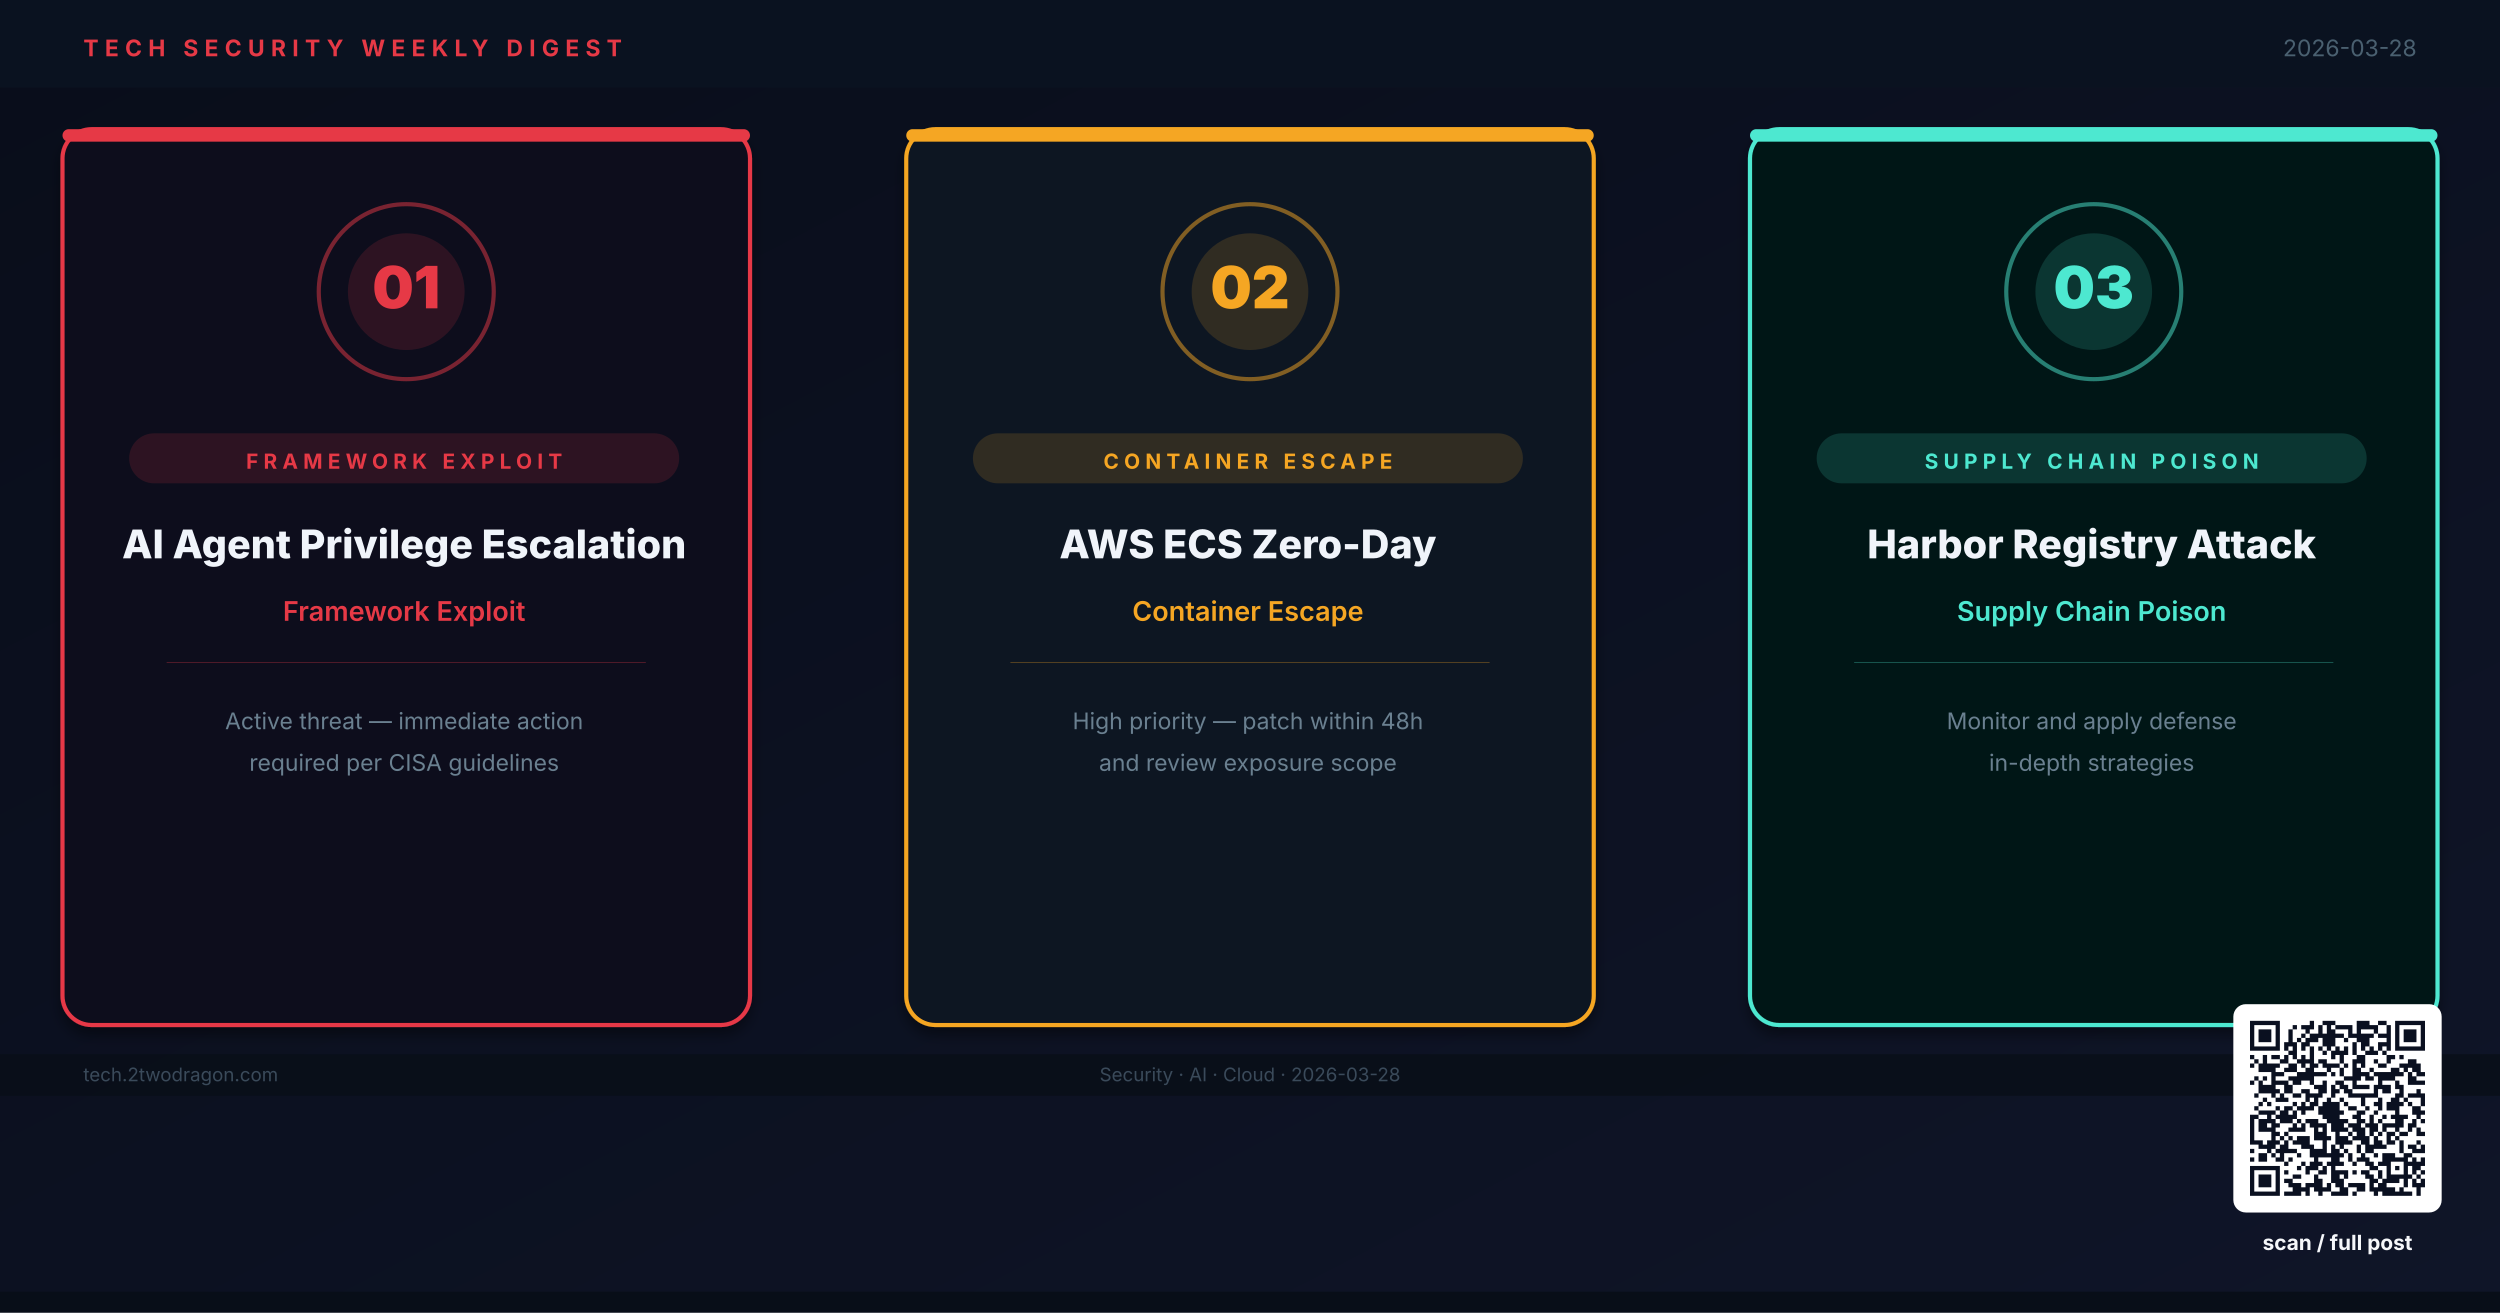
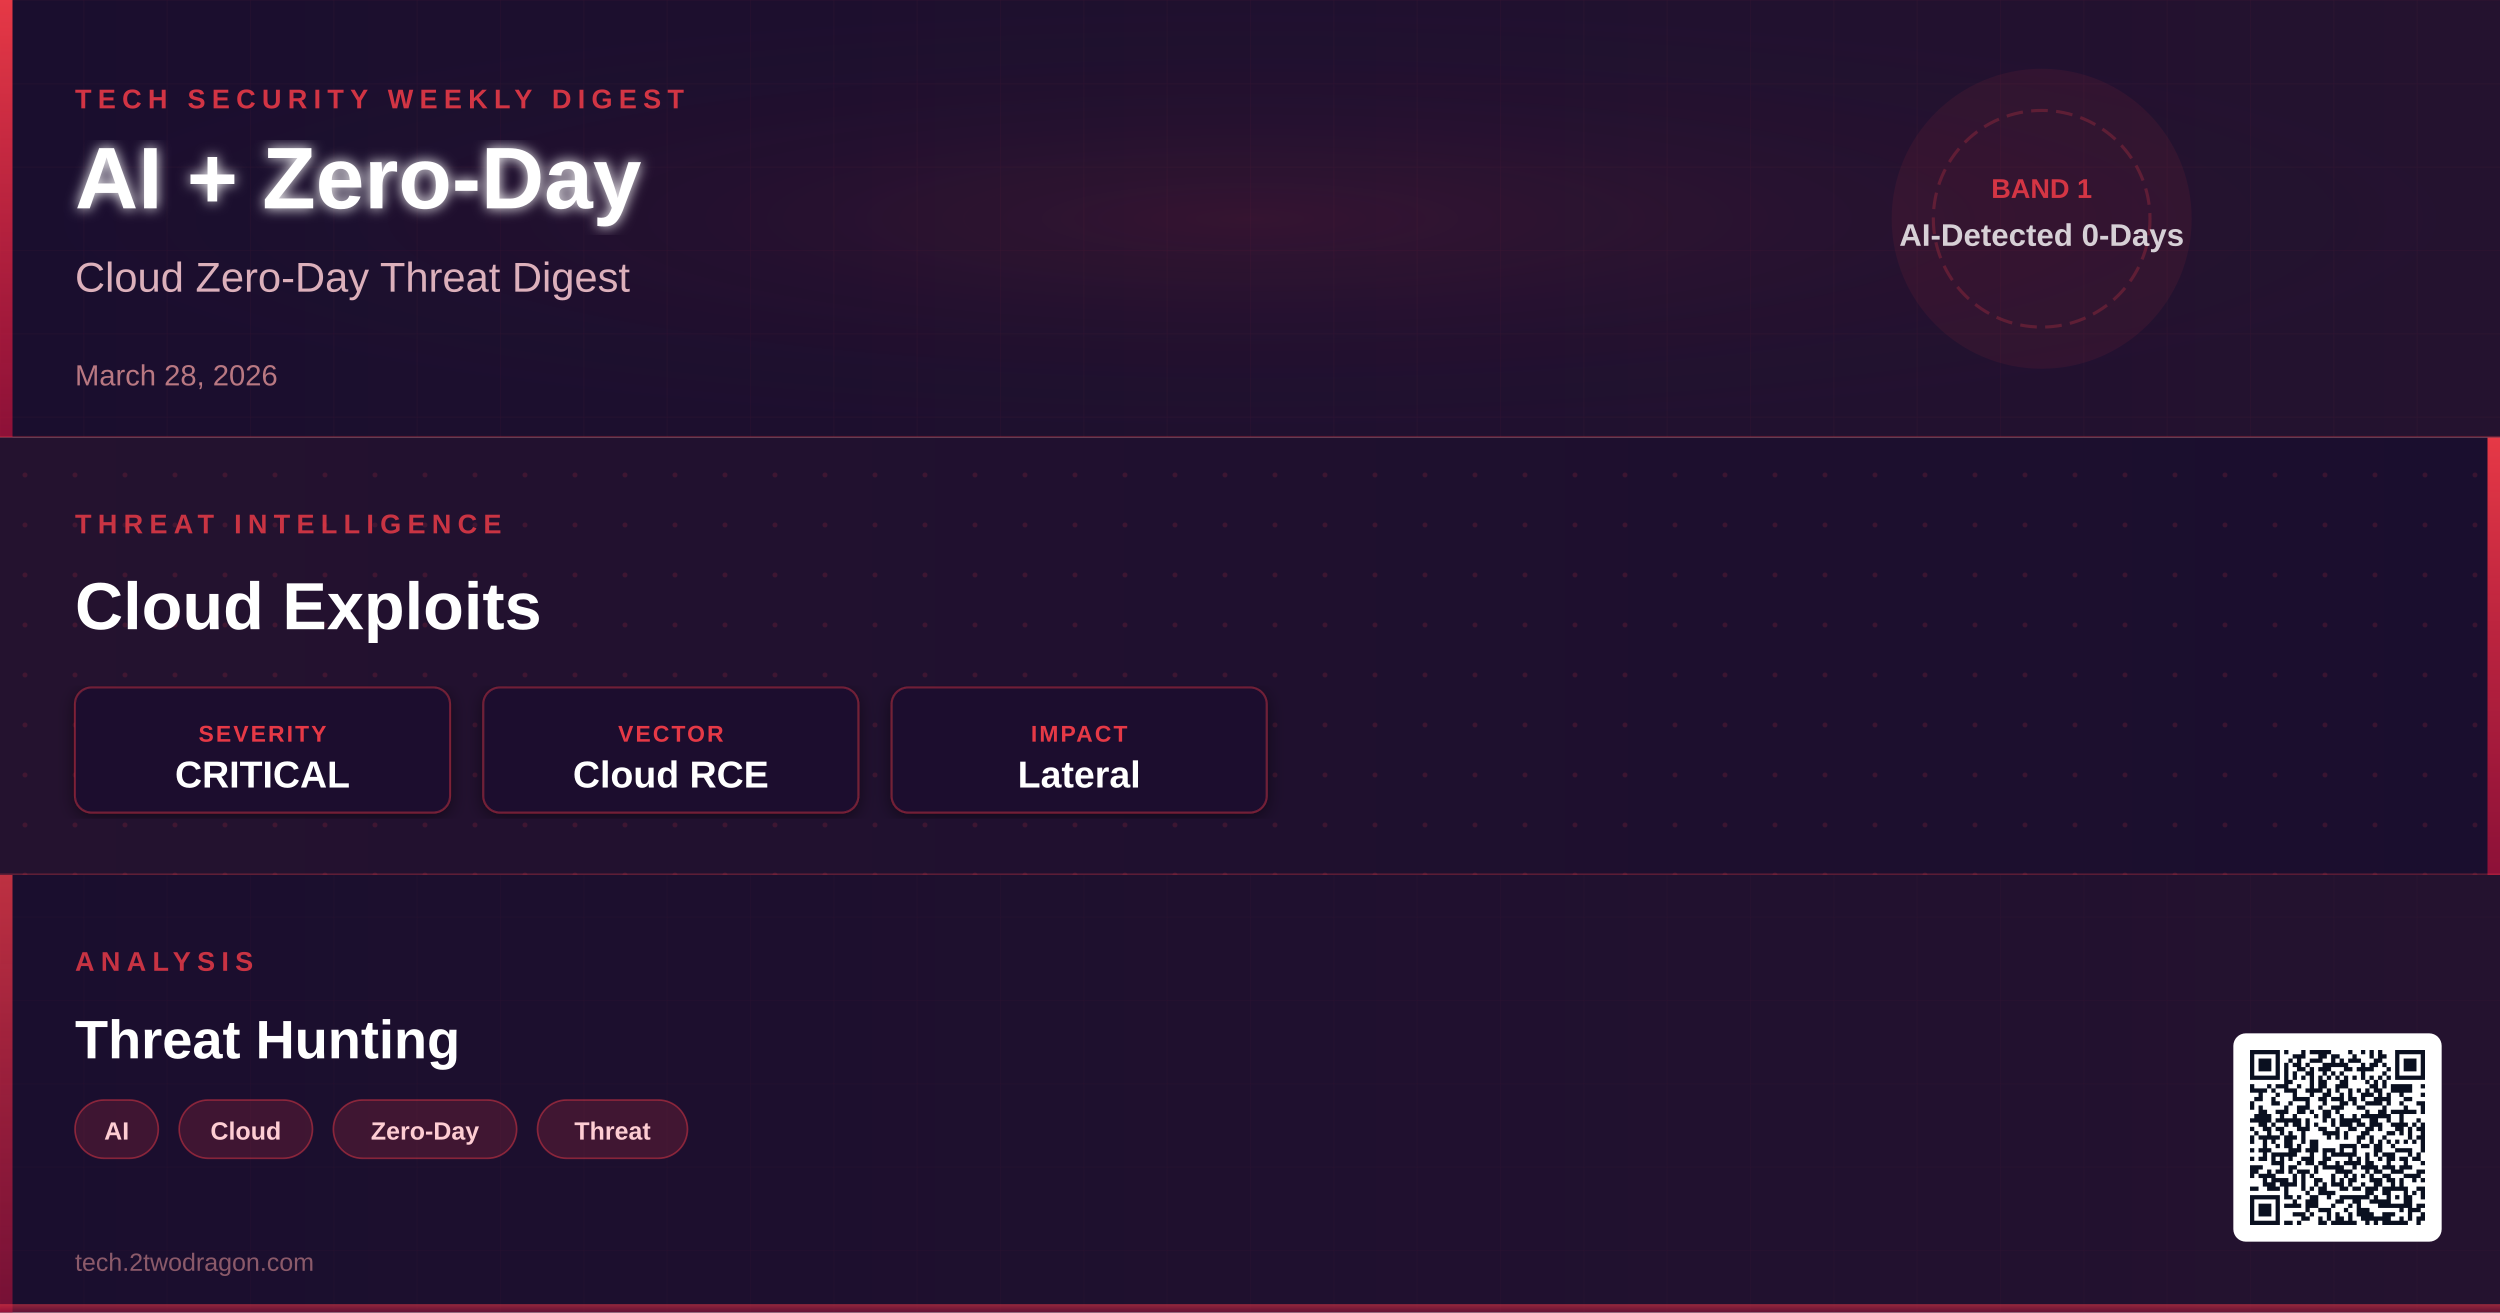
- <svg xmlns="http://www.w3.org/2000/svg" viewBox="0 0 1200 630" width="1200" height="630" role="img" aria-label="Weekly digest cover: AI Agent Privilege Escalation, AWS ECS Zero-Day, Harbor Registry Attack">
+ <svg xmlns="http://www.w3.org/2000/svg" viewBox="0 0 1200 630" width="1200" height="630">
  <defs>
-     <linearGradient id="bg" x1="0%" y1="0%" x2="100%" y2="100%">
-       <stop offset="0%" stop-color="#090D1A" />
-       <stop offset="100%" stop-color="#0F1528" />
+     <linearGradient id="bg1g" x1="0" y1="0" x2="1" y2="0">
+       <stop offset="0%" stop-color="#1A0E2E" />
+       <stop offset="100%" stop-color="#24122F" />
    </linearGradient>
-     <filter id="sh">
-       <feGaussianBlur in="SourceAlpha" stdDeviation="3" />
-       <feOffset dx="0" dy="4" />
-       <feComponentTransfer>
-         <feFuncA type="linear" slope="0.4" />
-       </feComponentTransfer>
-       <feMerge>
-         <feMergeNode />
-         <feMergeNode in="SourceGraphic" />
-       </feMerge>
+     <linearGradient id="bg2g" x1="0" y1="0" x2="1" y2="0">
+       <stop offset="0%" stop-color="#24122F" />
+       <stop offset="100%" stop-color="#1A0E2E" />
+     </linearGradient>
+     <linearGradient id="bg3g" x1="0" y1="0" x2="1" y2="0">
+       <stop offset="0%" stop-color="#1A0E2E" />
+       <stop offset="100%" stop-color="#24122F" />
+     </linearGradient>
+     <linearGradient id="accentGrad" x1="0" y1="0" x2="0" y2="1">
+       <stop offset="0%" stop-color="#E63946" stop-opacity="1" />
+       <stop offset="100%" stop-color="#BE123C" stop-opacity="0.7" />
+     </linearGradient>
+     <radialGradient id="glowCenter" cx="50%" cy="50%" r="50%">
+       <stop offset="0%" stop-color="#E63946" stop-opacity="0.18" />
+       <stop offset="100%" stop-color="#1A0E2E" stop-opacity="0" />
+     </radialGradient>
+     <filter id="softShadow" x="-5%" y="-5%" width="110%" height="110%">
+       <feDropShadow dx="0" dy="2" stdDeviation="4" flood-color="#000" flood-opacity="0.5" />
    </filter>
-     <filter id="glow1">
-       <feGaussianBlur stdDeviation="8" result="blur" />
+     <filter id="textGlow" x="-10%" y="-10%" width="120%" height="120%">
+       <feGaussianBlur stdDeviation="3" result="blur" />
      <feMerge>
        <feMergeNode in="blur" />
        <feMergeNode in="SourceGraphic" />
      </feMerge>
    </filter>
+     <pattern id="ledgerGrid" x="0" y="0" width="40" height="40" patternUnits="userSpaceOnUse">
+       <path d="M40 0L0 0 0 40" fill="none" stroke="#E63946" stroke-width="0.3" stroke-opacity="0.12" />
+     </pattern>
+     <pattern id="circuitDot" x="0" y="0" width="24" height="24" patternUnits="userSpaceOnUse">
+       <circle cx="12" cy="12" r="1.2" fill="#E63946" fill-opacity="0.15" />
+     </pattern>
+     <clipPath id="band1clip">
+       <rect x="0" y="0" width="1200" height="210" />
+     </clipPath>
+     <clipPath id="band2clip">
+       <rect x="0" y="210" width="1200" height="210" />
+     </clipPath>
+     <clipPath id="band3clip">
+       <rect x="0" y="420" width="1200" height="210" />
+     </clipPath>
  </defs>
-   <rect width="1200" height="630" fill="url(#bg)" />
-   <rect x="0" y="0" width="1200" height="42" fill="#0A1220" opacity="0.98" />
-   <text x="40" y="27" font-family="Inter,Helvetica,Arial,sans-serif" font-size="11" font-weight="700" letter-spacing="3" fill="#E63946">TECH SECURITY WEEKLY DIGEST</text>
-   <text x="1160" y="27" text-anchor="end" font-family="Inter,Helvetica,Arial,sans-serif" font-size="11" fill="#4A6070">2026-03-28</text>
-   <rect x="30" y="62" width="330" height="430" rx="14" fill="#110A1A" stroke="#E63946" stroke-width="2" filter="url(#sh)" />
-   <rect x="30" y="62" width="330" height="6" rx="3" fill="#E63946" />
-   <circle cx="195" cy="140" r="42" fill="none" stroke="#E63946" stroke-width="2" opacity="0.5" />
-   <circle cx="195" cy="140" r="28" fill="#E63946" opacity="0.15" />
-   <text x="195" y="148" text-anchor="middle" font-family="Inter,Helvetica,Arial,sans-serif" font-size="28" font-weight="900" fill="#E63946">01</text>
-   <rect x="62" y="208" width="264" height="24" rx="12" fill="#E63946" opacity="0.15" />
-   <text x="194" y="225" text-anchor="middle" font-family="Inter,Helvetica,Arial,sans-serif" font-size="10" font-weight="700" letter-spacing="2.5" fill="#E63946">FRAMEWORK EXPLOIT</text>
-   <text x="194" y="268" text-anchor="middle" font-family="Inter,Helvetica,Arial,sans-serif" font-size="19" font-weight="800" fill="#F0F4FA">AI Agent Privilege Escalation</text>
-   <text x="194" y="298" text-anchor="middle" font-family="Inter,Helvetica,Arial,sans-serif" font-size="13" font-weight="600" fill="#E63946">Framework Exploit</text>
-   <line x1="80" y1="318" x2="310" y2="318" stroke="#E63946" stroke-width="0.5" opacity="0.3" />
-   <text x="194" y="350" text-anchor="middle" font-family="Inter,Helvetica,Arial,sans-serif" font-size="11" fill="#6A8090">Active threat — immediate action</text>
-   <text x="194" y="370" text-anchor="middle" font-family="Inter,Helvetica,Arial,sans-serif" font-size="11" fill="#6A8090">required per CISA guidelines</text>
-   <rect x="435" y="62" width="330" height="430" rx="14" fill="#0A1220" stroke="#F5A623" stroke-width="2" filter="url(#sh)" />
-   <rect x="435" y="62" width="330" height="6" rx="3" fill="#F5A623" />
-   <circle cx="600" cy="140" r="42" fill="none" stroke="#F5A623" stroke-width="2" opacity="0.5" />
-   <circle cx="600" cy="140" r="28" fill="#F5A623" opacity="0.15" />
-   <text x="600" y="148" text-anchor="middle" font-family="Inter,Helvetica,Arial,sans-serif" font-size="28" font-weight="900" fill="#F5A623">02</text>
-   <rect x="467" y="208" width="264" height="24" rx="12" fill="#F5A623" opacity="0.15" />
-   <text x="599" y="225" text-anchor="middle" font-family="Inter,Helvetica,Arial,sans-serif" font-size="10" font-weight="700" letter-spacing="2.5" fill="#F5A623">CONTAINER ESCAPE</text>
-   <text x="599" y="268" text-anchor="middle" font-family="Inter,Helvetica,Arial,sans-serif" font-size="19" font-weight="800" fill="#F0F4FA">AWS ECS Zero-Day</text>
-   <text x="599" y="298" text-anchor="middle" font-family="Inter,Helvetica,Arial,sans-serif" font-size="13" font-weight="600" fill="#F5A623">Container Escape</text>
-   <line x1="485" y1="318" x2="715" y2="318" stroke="#F5A623" stroke-width="0.5" opacity="0.3" />
-   <text x="599" y="350" text-anchor="middle" font-family="Inter,Helvetica,Arial,sans-serif" font-size="11" fill="#6A8090">High priority — patch within 48h</text>
-   <text x="599" y="370" text-anchor="middle" font-family="Inter,Helvetica,Arial,sans-serif" font-size="11" fill="#6A8090">and review exposure scope</text>
-   <rect x="840" y="62" width="330" height="430" rx="14" fill="#061818" stroke="#4DE8D0" stroke-width="2" filter="url(#sh)" />
-   <rect x="840" y="62" width="330" height="6" rx="3" fill="#4DE8D0" />
-   <circle cx="1005" cy="140" r="42" fill="none" stroke="#4DE8D0" stroke-width="2" opacity="0.5" />
-   <circle cx="1005" cy="140" r="28" fill="#4DE8D0" opacity="0.15" />
-   <text x="1005" y="148" text-anchor="middle" font-family="Inter,Helvetica,Arial,sans-serif" font-size="28" font-weight="900" fill="#4DE8D0">03</text>
-   <rect x="872" y="208" width="264" height="24" rx="12" fill="#4DE8D0" opacity="0.15" />
-   <text x="1004" y="225" text-anchor="middle" font-family="Inter,Helvetica,Arial,sans-serif" font-size="10" font-weight="700" letter-spacing="2.5" fill="#4DE8D0">SUPPLY CHAIN POISON</text>
-   <text x="1004" y="268" text-anchor="middle" font-family="Inter,Helvetica,Arial,sans-serif" font-size="19" font-weight="800" fill="#F0F4FA">Harbor Registry Attack</text>
-   <text x="1004" y="298" text-anchor="middle" font-family="Inter,Helvetica,Arial,sans-serif" font-size="13" font-weight="600" fill="#4DE8D0">Supply Chain Poison</text>
-   <line x1="890" y1="318" x2="1120" y2="318" stroke="#4DE8D0" stroke-width="0.5" opacity="0.3" />
-   <text x="1004" y="350" text-anchor="middle" font-family="Inter,Helvetica,Arial,sans-serif" font-size="11" fill="#6A8090">Monitor and apply defense</text>
-   <text x="1004" y="370" text-anchor="middle" font-family="Inter,Helvetica,Arial,sans-serif" font-size="11" fill="#6A8090">in-depth strategies</text>
-   <rect x="0" y="506" width="1200" height="20" fill="#080E18" opacity="0.85" />
-   <text x="40" y="519" font-family="Inter,Helvetica,Arial,sans-serif" font-size="9" fill="#3A4A5A">tech.2twodragon.com</text>
-   <text x="600" y="519" text-anchor="middle" font-family="Inter,Helvetica,Arial,sans-serif" font-size="9" fill="#3A4A5A">Security · AI · Cloud · 2026-03-28</text>
-   <text x="1160" y="519" text-anchor="end" font-family="Inter,Helvetica,Arial,sans-serif" font-size="9" fill="#3A4A5A">Twodragon</text>
-   <g transform="translate(1080,490)">
-     <rect x="-8" y="-8" width="100" height="100" rx="6" fill="#FFFFFF" />
-     <g transform="scale(2.04878)" fill="#0A1020">
-       <path d="M0 0h7v1h-7zM14 0h1v1h-1zM17 0h3v1h-3zM25 0h3v1h-3zM30 0h2v1h-2zM34 0h7v1h-7zM0 1h1v1h-1zM6 1h1v1h-1zM10 1h1v1h-1zM12 1h3v1h-3zM16 1h1v1h-1zM18 1h1v1h-1zM20 1h4v1h-4zM25 1h5v1h-5zM32 1h1v1h-1zM34 1h1v1h-1zM40 1h1v1h-1zM0 2h1v1h-1zM2 2h3v1h-3zM6 2h1v1h-1zM9 2h1v1h-1zM13 2h1v1h-1zM16 2h1v1h-1zM18 2h2v1h-2zM23 2h1v1h-1zM25 2h1v1h-1zM29 2h1v1h-1zM32 2h1v1h-1zM34 2h1v1h-1zM36 2h3v1h-3zM40 2h1v1h-1zM0 3h1v1h-1zM2 3h3v1h-3zM6 3h1v1h-1zM9 3h1v1h-1zM12 3h1v1h-1zM14 3h8v1h-8zM23 3h6v1h-6zM30 3h3v1h-3zM34 3h1v1h-1zM36 3h3v1h-3zM40 3h1v1h-1zM0 4h1v1h-1zM2 4h3v1h-3zM6 4h1v1h-1zM9 4h1v1h-1zM11 4h1v1h-1zM13 4h3v1h-3zM17 4h3v1h-3zM22 4h1v1h-1zM25 4h3v1h-3zM32 4h1v1h-1zM34 4h1v1h-1zM36 4h3v1h-3zM40 4h1v1h-1zM0 5h1v1h-1zM6 5h1v1h-1zM8 5h3v1h-3zM12 5h2v1h-2zM17 5h3v1h-3zM24 5h1v1h-1zM26 5h2v1h-2zM30 5h3v1h-3zM34 5h1v1h-1zM40 5h1v1h-1zM0 6h7v1h-7zM8 6h1v1h-1zM10 6h1v1h-1zM12 6h1v1h-1zM14 6h1v1h-1zM16 6h1v1h-1zM18 6h1v1h-1zM20 6h1v1h-1zM22 6h1v1h-1zM24 6h1v1h-1zM26 6h1v1h-1zM28 6h1v1h-1zM30 6h1v1h-1zM32 6h1v1h-1zM34 6h7v1h-7zM9 7h2v1h-2zM14 7h1v1h-1zM17 7h1v1h-1zM19 7h4v1h-4zM24 7h1v1h-1zM27 7h3v1h-3zM31 7h1v1h-1zM0 8h1v1h-1zM3 8h1v1h-1zM5 8h2v1h-2zM8 8h1v1h-1zM10 8h1v1h-1zM12 8h1v1h-1zM14 8h1v1h-1zM19 8h1v1h-1zM21 8h1v1h-1zM25 8h2v1h-2zM32 8h2v1h-2zM35 8h1v1h-1zM1 9h1v1h-1zM3 9h1v1h-1zM7 9h2v1h-2zM11 9h4v1h-4zM16 9h2v1h-2zM21 9h1v1h-1zM24 9h3v1h-3zM29 9h1v1h-1zM32 9h1v1h-1zM37 9h2v1h-2zM0 10h1v1h-1zM2 10h5v1h-5zM9 10h2v1h-2zM12 10h1v1h-1zM14 10h2v1h-2zM17 10h4v1h-4zM22 10h1v1h-1zM24 10h1v1h-1zM26 10h1v1h-1zM30 10h2v1h-2zM35 10h5v1h-5zM2 11h4v1h-4zM8 11h3v1h-3zM13 11h2v1h-2zM18 11h1v1h-1zM21 11h1v1h-1zM24 11h2v1h-2zM28 11h1v1h-1zM33 11h2v1h-2zM36 11h1v1h-1zM38 11h2v1h-2zM5 12h3v1h-3zM11 12h7v1h-7zM19 12h1v1h-1zM21 12h1v1h-1zM24 12h4v1h-4zM29 12h7v1h-7zM37 12h1v1h-1zM39 12h2v1h-2zM1 13h1v1h-1zM3 13h1v1h-1zM5 13h1v1h-1zM9 13h6v1h-6zM22 13h4v1h-4zM27 13h2v1h-2zM30 13h4v1h-4zM37 13h2v1h-2zM0 14h1v1h-1zM2 14h1v1h-1zM5 14h4v1h-4zM10 14h2v1h-2zM14 14h1v1h-1zM17 14h1v1h-1zM20 14h2v1h-2zM24 14h1v1h-1zM30 14h1v1h-1zM34 14h1v1h-1zM37 14h4v1h-4zM2 15h4v1h-4zM8 15h2v1h-2zM15 15h3v1h-3zM19 15h1v1h-1zM21 15h2v1h-2zM24 15h4v1h-4zM29 15h4v1h-4zM34 15h2v1h-2zM2 16h5v1h-5zM8 16h2v1h-2zM12 16h2v1h-2zM16 16h2v1h-2zM19 16h2v1h-2zM22 16h2v1h-2zM29 16h1v1h-1zM31 16h2v1h-2zM35 16h1v1h-1zM39 16h1v1h-1zM1 17h1v1h-1zM5 17h1v1h-1zM7 17h1v1h-1zM10 17h2v1h-2zM13 17h4v1h-4zM19 17h1v1h-1zM23 17h7v1h-7zM34 17h2v1h-2zM37 17h4v1h-4zM3 18h1v1h-1zM6 18h3v1h-3zM13 18h1v1h-1zM15 18h1v1h-1zM18 18h1v1h-1zM21 18h1v1h-1zM26 18h1v1h-1zM30 18h1v1h-1zM33 18h2v1h-2zM36 18h1v1h-1zM40 18h1v1h-1zM2 19h1v1h-1zM4 19h1v1h-1zM10 19h1v1h-1zM12 19h1v1h-1zM14 19h2v1h-2zM17 19h4v1h-4zM22 19h1v1h-1zM26 19h1v1h-1zM29 19h2v1h-2zM32 19h4v1h-4zM37 19h1v1h-1zM40 19h1v1h-1zM1 20h1v1h-1zM6 20h1v1h-1zM8 20h2v1h-2zM11 20h4v1h-4zM16 20h5v1h-5zM23 20h2v1h-2zM27 20h1v1h-1zM30 20h1v1h-1zM32 20h3v1h-3zM38 20h2v1h-2zM2 21h4v1h-4zM7 21h2v1h-2zM10 21h1v1h-1zM12 21h1v1h-1zM16 21h6v1h-6zM25 21h2v1h-2zM29 21h1v1h-1zM34 21h1v1h-1zM38 21h3v1h-3zM0 22h2v1h-2zM4 22h1v1h-1zM6 22h5v1h-5zM17 22h4v1h-4zM24 22h2v1h-2zM28 22h1v1h-1zM31 22h1v1h-1zM33 22h4v1h-4zM39 22h1v1h-1zM0 23h1v1h-1zM2 23h4v1h-4zM7 23h3v1h-3zM11 23h1v1h-1zM13 23h3v1h-3zM18 23h5v1h-5zM25 23h2v1h-2zM28 23h1v1h-1zM30 23h1v1h-1zM34 23h2v1h-2zM38 23h1v1h-1zM40 23h1v1h-1zM0 24h1v1h-1zM2 24h2v1h-2zM5 24h2v1h-2zM10 24h1v1h-1zM12 24h1v1h-1zM14 24h4v1h-4zM19 24h3v1h-3zM23 24h3v1h-3zM27 24h3v1h-3zM31 24h5v1h-5zM37 24h2v1h-2zM0 25h1v1h-1zM2 25h4v1h-4zM9 25h4v1h-4zM15 25h1v1h-1zM17 25h1v1h-1zM19 25h4v1h-4zM24 25h3v1h-3zM28 25h2v1h-2zM31 25h1v1h-1zM34 25h1v1h-1zM37 25h1v1h-1zM39 25h1v1h-1zM0 26h1v1h-1zM5 26h2v1h-2zM8 26h1v1h-1zM15 26h3v1h-3zM20 26h1v1h-1zM23 26h1v1h-1zM25 26h2v1h-2zM28 26h1v1h-1zM30 26h1v1h-1zM32 26h2v1h-2zM35 26h2v1h-2zM39 26h2v1h-2zM0 27h1v1h-1zM5 27h1v1h-1zM7 27h1v1h-1zM9 27h1v1h-1zM11 27h3v1h-3zM15 27h4v1h-4zM20 27h3v1h-3zM24 27h4v1h-4zM29 27h1v1h-1zM32 27h1v1h-1zM34 27h1v1h-1zM0 28h3v1h-3zM4 28h3v1h-3zM8 28h1v1h-1zM10 28h4v1h-4zM17 28h1v1h-1zM20 28h4v1h-4zM26 28h2v1h-2zM29 28h2v1h-2zM32 28h2v1h-2zM35 28h1v1h-1zM39 28h1v1h-1zM2 29h4v1h-4zM7 29h2v1h-2zM12 29h3v1h-3zM17 29h1v1h-1zM19 29h1v1h-1zM21 29h1v1h-1zM25 29h1v1h-1zM27 29h5v1h-5zM35 29h1v1h-1zM37 29h2v1h-2zM40 29h1v1h-1zM0 30h1v1h-1zM4 30h1v1h-1zM6 30h5v1h-5zM14 30h4v1h-4zM19 30h2v1h-2zM22 30h1v1h-1zM25 30h1v1h-1zM27 30h2v1h-2zM35 30h1v1h-1zM38 30h3v1h-3zM2 31h2v1h-2zM5 31h1v1h-1zM7 31h1v1h-1zM11 31h1v1h-1zM14 31h8v1h-8zM23 31h1v1h-1zM26 31h1v1h-1zM29 31h1v1h-1zM31 31h3v1h-3zM36 31h2v1h-2zM0 32h1v1h-1zM2 32h2v1h-2zM6 32h2v1h-2zM9 32h1v1h-1zM15 32h1v1h-1zM19 32h2v1h-2zM23 32h1v1h-1zM25 32h3v1h-3zM31 32h6v1h-6zM38 32h1v1h-1zM40 32h1v1h-1zM8 33h1v1h-1zM12 33h1v1h-1zM14 33h3v1h-3zM18 33h4v1h-4zM24 33h1v1h-1zM27 33h2v1h-2zM30 33h3v1h-3zM36 33h5v1h-5zM0 34h7v1h-7zM11 34h1v1h-1zM13 34h3v1h-3zM17 34h1v1h-1zM19 34h1v1h-1zM28 34h2v1h-2zM32 34h1v1h-1zM34 34h1v1h-1zM36 34h1v1h-1zM38 34h2v1h-2zM0 35h1v1h-1zM6 35h1v1h-1zM8 35h1v1h-1zM13 35h1v1h-1zM16 35h2v1h-2zM19 35h4v1h-4zM24 35h1v1h-1zM26 35h2v1h-2zM30 35h1v1h-1zM32 35h1v1h-1zM36 35h1v1h-1zM38 35h1v1h-1zM40 35h1v1h-1zM0 36h1v1h-1zM2 36h3v1h-3zM6 36h1v1h-1zM10 36h2v1h-2zM15 36h1v1h-1zM19 36h2v1h-2zM22 36h1v1h-1zM27 36h2v1h-2zM30 36h1v1h-1zM32 36h6v1h-6zM39 36h1v1h-1zM0 37h1v1h-1zM2 37h3v1h-3zM6 37h1v1h-1zM8 37h2v1h-2zM15 37h2v1h-2zM19 37h3v1h-3zM28 37h2v1h-2zM31 37h4v1h-4zM36 37h1v1h-1zM38 37h1v1h-1zM40 37h1v1h-1zM0 38h1v1h-1zM2 38h3v1h-3zM6 38h1v1h-1zM9 38h3v1h-3zM13 38h4v1h-4zM18 38h1v1h-1zM20 38h2v1h-2zM23 38h4v1h-4zM28 38h1v1h-1zM30 38h2v1h-2zM36 38h1v1h-1zM38 38h3v1h-3zM0 39h1v1h-1zM6 39h1v1h-1zM10 39h4v1h-4zM15 39h4v1h-4zM21 39h2v1h-2zM25 39h2v1h-2zM28 39h6v1h-6zM35 39h1v1h-1zM39 39h1v1h-1zM0 40h7v1h-7zM8 40h4v1h-4zM13 40h1v1h-1zM16 40h1v1h-1zM19 40h4v1h-4zM24 40h1v1h-1zM29 40h1v1h-1zM31 40h7v1h-7zM39 40h1v1h-1z" />
+   <rect x="0" y="0" width="1200" height="210" fill="url(#bg1g)" />
+   <rect x="0" y="0" width="1200" height="210" fill="url(#ledgerGrid)" />
+   <rect x="0" y="0" width="1200" height="210" fill="url(#glowCenter)" opacity="0.6" />
+   <rect x="0" y="0" width="6" height="210" fill="url(#accentGrad)">
+     <animate attributeName="opacity" values="0.7;1;0.7" dur="3s" repeatCount="indefinite" />
+   </rect>
+   <text x="36" y="52" font-family="'Segoe UI',Arial,sans-serif" font-size="13" font-weight="600" fill="#E63946" letter-spacing="3" text-anchor="start" opacity="0.9">TECH SECURITY WEEKLY DIGEST</text>
+   <text x="36" y="100" font-family="'Segoe UI',Arial,sans-serif" font-size="42" font-weight="800" fill="#FFFFFF" filter="url(#textGlow)" text-anchor="start">AI + Zero-Day</text>
+   <text x="36" y="140" font-family="'Segoe UI',Arial,sans-serif" font-size="20" font-weight="400" fill="#FECDD3" opacity="0.85" text-anchor="start">Cloud Zero-Day Threat Digest</text>
+   <text x="36" y="185" font-family="'Segoe UI',Arial,sans-serif" font-size="14" font-weight="500" fill="#FCA5A5" opacity="0.7" text-anchor="start">March 28, 2026</text>
+   <circle cx="980" cy="105" r="72" fill="#E63946" fill-opacity="0.08" />
+   <circle cx="980" cy="105" r="52" fill="none" stroke="#E63946" stroke-width="1.5" stroke-opacity="0.25" stroke-dasharray="8 4" />
+   <text x="980" y="95" font-family="'Segoe UI',Arial,sans-serif" font-size="13" font-weight="700" fill="#E63946" text-anchor="middle" opacity="0.9">BAND 1</text>
+   <text x="980" y="118" font-family="'Segoe UI',Arial,sans-serif" font-size="15" font-weight="600" fill="#FFFFFF" text-anchor="middle" opacity="0.8">AI-Detected 0-Days</text>
+   <line x1="0" y1="210" x2="1200" y2="210" stroke="#E63946" stroke-width="1.5" stroke-opacity="0.3" />
+   <rect x="0" y="210" width="1200" height="210" fill="url(#bg2g)" />
+   <rect x="0" y="210" width="1200" height="210" fill="url(#circuitDot)" />
+   <rect x="1194" y="210" width="6" height="210" fill="url(#accentGrad)">
+     <animate attributeName="opacity" values="1;0.7;1" dur="3.5s" repeatCount="indefinite" />
+   </rect>
+   <text x="36" y="256" font-family="'Segoe UI',Arial,sans-serif" font-size="13" font-weight="600" fill="#E63946" letter-spacing="3" opacity="0.85">THREAT INTELLIGENCE</text>
+   <text x="36" y="302" font-family="'Segoe UI',Arial,sans-serif" font-size="32" font-weight="700" fill="#FFFFFF" text-anchor="start">Cloud Exploits</text>
+   <g transform="translate(36,330)">
+     <rect width="180" height="60" rx="8" fill="#1A0E2E" stroke="#E63946" stroke-width="1" stroke-opacity="0.4" filter="url(#softShadow)" />
+     <text x="90" y="26" font-family="'Segoe UI',Arial,sans-serif" font-size="11" font-weight="600" fill="#E63946" text-anchor="middle" letter-spacing="1">SEVERITY</text>
+     <text x="90" y="48" font-family="'Segoe UI',Arial,sans-serif" font-size="18" font-weight="800" fill="#FFFFFF" text-anchor="middle">CRITICAL</text>
+   </g>
+   <g transform="translate(232,330)">
+     <rect width="180" height="60" rx="8" fill="#1A0E2E" stroke="#E63946" stroke-width="1" stroke-opacity="0.4" filter="url(#softShadow)" />
+     <text x="90" y="26" font-family="'Segoe UI',Arial,sans-serif" font-size="11" font-weight="600" fill="#E63946" text-anchor="middle" letter-spacing="1">VECTOR</text>
+     <text x="90" y="48" font-family="'Segoe UI',Arial,sans-serif" font-size="18" font-weight="800" fill="#FFFFFF" text-anchor="middle">Cloud RCE</text>
+   </g>
+   <g transform="translate(428,330)">
+     <rect width="180" height="60" rx="8" fill="#1A0E2E" stroke="#E63946" stroke-width="1" stroke-opacity="0.4" filter="url(#softShadow)" />
+     <text x="90" y="26" font-family="'Segoe UI',Arial,sans-serif" font-size="11" font-weight="600" fill="#E63946" text-anchor="middle" letter-spacing="1">IMPACT</text>
+     <text x="90" y="48" font-family="'Segoe UI',Arial,sans-serif" font-size="18" font-weight="800" fill="#FFFFFF" text-anchor="middle">Lateral</text>
+   </g>
+   <line x1="0" y1="420" x2="1200" y2="420" stroke="#E63946" stroke-width="1.5" stroke-opacity="0.3" />
+   <rect x="0" y="420" width="1200" height="210" fill="url(#bg3g)" />
+   <rect x="0" y="420" width="1200" height="210" fill="url(#ledgerGrid)" opacity="0.7" />
+   <rect x="0" y="420" width="6" height="210" fill="url(#accentGrad)" opacity="0.8">
+     <animate attributeName="opacity" values="0.8;0.5;0.8" dur="4s" repeatCount="indefinite" />
+   </rect>
+   <text x="36" y="466" font-family="'Segoe UI',Arial,sans-serif" font-size="13" font-weight="600" fill="#E63946" letter-spacing="3" opacity="0.85">ANALYSIS</text>
+   <text x="36" y="508" font-family="'Segoe UI',Arial,sans-serif" font-size="26" font-weight="700" fill="#FFFFFF" text-anchor="start">Threat Hunting</text>
+   <g transform="translate(36,528)">
+     <g transform="translate(0,0)">
+       <rect width="40" height="28" rx="14" fill="#E63946" fill-opacity="0.18" stroke="#E63946" stroke-width="0.8" stroke-opacity="0.5" />
+       <text x="20" y="19" font-family="'Segoe UI',Arial,sans-serif" font-size="12" font-weight="600" fill="#FECDD3" text-anchor="middle">AI</text>
+     </g>
+     <g transform="translate(50,0)">
+       <rect width="64" height="28" rx="14" fill="#E63946" fill-opacity="0.18" stroke="#E63946" stroke-width="0.8" stroke-opacity="0.5" />
+       <text x="32" y="19" font-family="'Segoe UI',Arial,sans-serif" font-size="12" font-weight="600" fill="#FECDD3" text-anchor="middle">Cloud</text>
+     </g>
+     <g transform="translate(124,0)">
+       <rect width="88" height="28" rx="14" fill="#E63946" fill-opacity="0.18" stroke="#E63946" stroke-width="0.8" stroke-opacity="0.5" />
+       <text x="44" y="19" font-family="'Segoe UI',Arial,sans-serif" font-size="12" font-weight="600" fill="#FECDD3" text-anchor="middle">Zero-Day</text>
+     </g>
+     <g transform="translate(222,0)">
+       <rect width="72" height="28" rx="14" fill="#E63946" fill-opacity="0.18" stroke="#E63946" stroke-width="0.8" stroke-opacity="0.5" />
+       <text x="36" y="19" font-family="'Segoe UI',Arial,sans-serif" font-size="12" font-weight="600" fill="#FECDD3" text-anchor="middle">Threat</text>
    </g>
  </g>
-   <text x="1122" y="600" font-family="Inter,Helvetica,Arial,sans-serif" font-size="10" font-weight="700" fill="#F5F7FA" text-anchor="middle">scan / full post</text>
-   <rect x="0" y="620" width="1200" height="10" fill="#080E18" />
+   <text x="36" y="610" font-family="'Segoe UI',Arial,sans-serif" font-size="12" font-weight="400" fill="#FCA5A5" opacity="0.5" text-anchor="start">tech.2twodragon.com</text>
+   <rect x="0" y="626" width="1200" height="4" fill="url(#accentGrad)" opacity="0.6" />
+   <g transform="translate(1080,504)">
+     <rect x="-8" y="-8" width="100" height="100" rx="6" fill="#FFFFFF" />
+     <path fill="#0A1020" d="M0.0 0.0h14.34v2.05h-14.34z M16.39 0.0h2.05v2.05h-2.05z M24.59 0.0h2.05v2.05h-2.05z M28.68 0.0h10.24v2.05h-10.24z M47.12 0.0h2.05v2.05h-2.05z M53.27 0.0h2.05v2.05h-2.05z M57.37 0.0h2.05v2.05h-2.05z M61.46 0.0h2.05v2.05h-2.05z M69.66 0.0h14.34v2.05h-14.34z M0.0 2.05h2.05v2.05h-2.05z M12.29 2.05h2.05v2.05h-2.05z M20.49 2.05h6.15v2.05h-6.15z M32.78 2.05h4.1v2.05h-4.1z M38.93 2.05h4.1v2.05h-4.1z M49.17 2.05h2.05v2.05h-2.05z M57.37 2.05h2.05v2.05h-2.05z M61.46 2.05h4.1v2.05h-4.1z M69.66 2.05h2.05v2.05h-2.05z M81.95 2.05h2.05v2.05h-2.05z M0.0 4.1h2.05v2.05h-2.05z M4.1 4.1h6.15v2.05h-6.15z M12.29 4.1h2.05v2.05h-2.05z M18.44 4.1h2.05v2.05h-2.05z M22.54 4.1h2.05v2.05h-2.05z M28.68 4.1h6.15v2.05h-6.15z M38.93 4.1h2.05v2.05h-2.05z M43.02 4.1h2.05v2.05h-2.05z M47.12 4.1h6.15v2.05h-6.15z M59.41 4.1h4.1v2.05h-4.1z M69.66 4.1h2.05v2.05h-2.05z M73.76 4.1h6.15v2.05h-6.15z M81.95 4.1h2.05v2.05h-2.05z M0.0 6.15h2.05v2.05h-2.05z M4.1 6.15h6.15v2.05h-6.15z M12.29 6.15h2.05v2.05h-2.05z M16.39 6.15h2.05v2.05h-2.05z M20.49 6.15h4.1v2.05h-4.1z M26.63 6.15h2.05v2.05h-2.05z M34.83 6.15h12.29v2.05h-12.29z M53.27 6.15h2.05v2.05h-2.05z M57.37 6.15h4.1v2.05h-4.1z M63.51 6.15h2.05v2.05h-2.05z M69.66 6.15h2.05v2.05h-2.05z M73.76 6.15h6.15v2.05h-6.15z M81.95 6.15h2.05v2.05h-2.05z M0.0 8.2h2.05v2.05h-2.05z M4.1 8.2h6.15v2.05h-6.15z M12.29 8.2h2.05v2.05h-2.05z M16.39 8.2h2.05v2.05h-2.05z M22.54 8.2h4.1v2.05h-4.1z M28.68 8.2h2.05v2.05h-2.05z M32.78 8.2h6.15v2.05h-6.15z M45.07 8.2h4.1v2.05h-4.1z M51.22 8.2h8.2v2.05h-8.2z M65.56 8.2h2.05v2.05h-2.05z M69.66 8.2h2.05v2.05h-2.05z M73.76 8.2h6.15v2.05h-6.15z M81.95 8.2h2.05v2.05h-2.05z M0.0 10.24h2.05v2.05h-2.05z M12.29 10.24h2.05v2.05h-2.05z M16.39 10.24h2.05v2.05h-2.05z M20.49 10.24h2.05v2.05h-2.05z M26.63 10.24h4.1v2.05h-4.1z M34.83 10.24h2.05v2.05h-2.05z M38.93 10.24h2.05v2.05h-2.05z M43.02 10.24h2.05v2.05h-2.05z M53.27 10.24h2.05v2.05h-2.05z M63.51 10.24h2.05v2.05h-2.05z M69.66 10.24h2.05v2.05h-2.05z M81.95 10.24h2.05v2.05h-2.05z M0.0 12.29h14.34v2.05h-14.34z M16.39 12.29h2.05v2.05h-2.05z M20.49 12.29h2.05v2.05h-2.05z M24.59 12.29h2.05v2.05h-2.05z M28.68 12.29h2.05v2.05h-2.05z M32.78 12.29h2.05v2.05h-2.05z M36.88 12.29h2.05v2.05h-2.05z M40.98 12.29h2.05v2.05h-2.05z M45.07 12.29h2.05v2.05h-2.05z M49.17 12.29h2.05v2.05h-2.05z M53.27 12.29h2.05v2.05h-2.05z M57.37 12.29h2.05v2.05h-2.05z M61.46 12.29h2.05v2.05h-2.05z M65.56 12.29h2.05v2.05h-2.05z M69.66 12.29h14.34v2.05h-14.34z M16.39 14.34h4.1v2.05h-4.1z M28.68 14.34h2.05v2.05h-2.05z M32.78 14.34h4.1v2.05h-4.1z M43.02 14.34h4.1v2.05h-4.1z M55.32 14.34h2.05v2.05h-2.05z M59.41 14.34h2.05v2.05h-2.05z M63.51 14.34h2.05v2.05h-2.05z M0.0 16.39h2.05v2.05h-2.05z M8.2 16.39h2.05v2.05h-2.05z M12.29 16.39h6.15v2.05h-6.15z M22.54 16.39h2.05v2.05h-2.05z M28.68 16.39h2.05v2.05h-2.05z M32.78 16.39h4.1v2.05h-4.1z M40.98 16.39h6.15v2.05h-6.15z M57.37 16.39h4.1v2.05h-4.1z M63.51 16.39h2.05v2.05h-2.05z M67.61 16.39h10.24v2.05h-10.24z M81.95 16.39h2.05v2.05h-2.05z M0.0 18.44h8.2v2.05h-8.2z M10.24 18.44h2.05v2.05h-2.05z M16.39 18.44h6.15v2.05h-6.15z M26.63 18.44h8.2v2.05h-8.2z M36.88 18.44h2.05v2.05h-2.05z M40.98 18.44h2.05v2.05h-2.05z M47.12 18.44h2.05v2.05h-2.05z M51.22 18.44h2.05v2.05h-2.05z M55.32 18.44h2.05v2.05h-2.05z M59.41 18.44h4.1v2.05h-4.1z M67.61 18.44h10.24v2.05h-10.24z M4.1 20.49h2.05v2.05h-2.05z M12.29 20.49h2.05v2.05h-2.05z M20.49 20.49h2.05v2.05h-2.05z M28.68 20.49h2.05v2.05h-2.05z M34.83 20.49h4.1v2.05h-4.1z M43.02 20.49h2.05v2.05h-2.05z M47.12 20.49h2.05v2.05h-2.05z M53.27 20.49h6.15v2.05h-6.15z M61.46 20.49h2.05v2.05h-2.05z M65.56 20.49h2.05v2.05h-2.05z M71.71 20.49h2.05v2.05h-2.05z M81.95 20.49h2.05v2.05h-2.05z M2.05 22.54h4.1v2.05h-4.1z M10.24 22.54h2.05v2.05h-2.05z M20.49 22.54h8.2v2.05h-8.2z M32.78 22.54h4.1v2.05h-4.1z M38.93 22.54h6.15v2.05h-6.15z M47.12 22.54h4.1v2.05h-4.1z M53.27 22.54h2.05v2.05h-2.05z M59.41 22.54h8.2v2.05h-8.2z M73.76 22.54h4.1v2.05h-4.1z M0.0 24.59h2.05v2.05h-2.05z M10.24 24.59h4.1v2.05h-4.1z M18.44 24.59h2.05v2.05h-2.05z M26.63 24.59h2.05v2.05h-2.05z M34.83 24.59h2.05v2.05h-2.05z M43.02 24.59h4.1v2.05h-4.1z M49.17 24.59h2.05v2.05h-2.05z M55.32 24.59h8.2v2.05h-8.2z M65.56 24.59h2.05v2.05h-2.05z M71.71 24.59h2.05v2.05h-2.05z M79.9 24.59h4.1v2.05h-4.1z M0.0 26.63h2.05v2.05h-2.05z M4.1 26.63h2.05v2.05h-2.05z M16.39 26.63h2.05v2.05h-2.05z M22.54 26.63h6.15v2.05h-6.15z M32.78 26.63h2.05v2.05h-2.05z M38.93 26.63h6.15v2.05h-6.15z M51.22 26.63h4.1v2.05h-4.1z M63.51 26.63h2.05v2.05h-2.05z M73.76 26.63h2.05v2.05h-2.05z M81.95 26.63h2.05v2.05h-2.05z M4.1 28.68h4.1v2.05h-4.1z M12.29 28.68h6.15v2.05h-6.15z M22.54 28.68h4.1v2.05h-4.1z M28.68 28.68h2.05v2.05h-2.05z M34.83 28.68h4.1v2.05h-4.1z M40.98 28.68h2.05v2.05h-2.05z M55.32 28.68h2.05v2.05h-2.05z M61.46 28.68h4.1v2.05h-4.1z M67.61 28.68h12.29v2.05h-12.29z M81.95 28.68h2.05v2.05h-2.05z M2.05 30.73h8.2v2.05h-8.2z M14.34 30.73h2.05v2.05h-2.05z M20.49 30.73h2.05v2.05h-2.05z M30.73 30.73h2.05v2.05h-2.05z M34.83 30.73h4.1v2.05h-4.1z M43.02 30.73h2.05v2.05h-2.05z M49.17 30.73h2.05v2.05h-2.05z M53.27 30.73h14.34v2.05h-14.34z M71.71 30.73h2.05v2.05h-2.05z M0.0 32.78h10.24v2.05h-10.24z M12.29 32.78h12.29v2.05h-12.29z M26.63 32.78h2.05v2.05h-2.05z M34.83 32.78h2.05v2.05h-2.05z M38.93 32.78h2.05v2.05h-2.05z M43.02 32.78h10.24v2.05h-10.24z M57.37 32.78h4.1v2.05h-4.1z M65.56 32.78h2.05v2.05h-2.05z M71.71 32.78h2.05v2.05h-2.05z M79.9 32.78h2.05v2.05h-2.05z M4.1 34.83h4.1v2.05h-4.1z M10.24 34.83h2.05v2.05h-2.05z M16.39 34.83h2.05v2.05h-2.05z M20.49 34.83h4.1v2.05h-4.1z M26.63 34.83h2.05v2.05h-2.05z M30.73 34.83h2.05v2.05h-2.05z M38.93 34.83h2.05v2.05h-2.05z M43.02 34.83h6.15v2.05h-6.15z M51.22 34.83h4.1v2.05h-4.1z M57.37 34.83h6.15v2.05h-6.15z M67.61 34.83h8.2v2.05h-8.2z M77.85 34.83h2.05v2.05h-2.05z M81.95 34.83h2.05v2.05h-2.05z M0.0 36.88h2.05v2.05h-2.05z M6.15 36.88h4.1v2.05h-4.1z M12.29 36.88h4.1v2.05h-4.1z M22.54 36.88h6.15v2.05h-6.15z M32.78 36.88h4.1v2.05h-4.1z M40.98 36.88h2.05v2.05h-2.05z M47.12 36.88h4.1v2.05h-4.1z M55.32 36.88h4.1v2.05h-4.1z M61.46 36.88h2.05v2.05h-2.05z M69.66 36.88h4.1v2.05h-4.1z M75.8 36.88h2.05v2.05h-2.05z M79.9 36.88h4.1v2.05h-4.1z M2.05 38.93h2.05v2.05h-2.05z M8.2 38.93h2.05v2.05h-2.05z M14.34 38.93h2.05v2.05h-2.05z M18.44 38.93h2.05v2.05h-2.05z M24.59 38.93h2.05v2.05h-2.05z M34.83 38.93h8.2v2.05h-8.2z M45.07 38.93h2.05v2.05h-2.05z M53.27 38.93h4.1v2.05h-4.1z M65.56 38.93h4.1v2.05h-4.1z M71.71 38.93h2.05v2.05h-2.05z M75.8 38.93h2.05v2.05h-2.05z M81.95 38.93h2.05v2.05h-2.05z M0.0 40.98h2.05v2.05h-2.05z M4.1 40.98h10.24v2.05h-10.24z M16.39 40.98h6.15v2.05h-6.15z M24.59 40.98h2.05v2.05h-2.05z M36.88 40.98h2.05v2.05h-2.05z M40.98 40.98h2.05v2.05h-2.05z M45.07 40.98h2.05v2.05h-2.05z M51.22 40.98h4.1v2.05h-4.1z M57.37 40.98h2.05v2.05h-2.05z M63.51 40.98h2.05v2.05h-2.05z M75.8 40.98h2.05v2.05h-2.05z M79.9 40.98h4.1v2.05h-4.1z M0.0 43.02h2.05v2.05h-2.05z M6.15 43.02h2.05v2.05h-2.05z M10.24 43.02h2.05v2.05h-2.05z M16.39 43.02h4.1v2.05h-4.1z M24.59 43.02h2.05v2.05h-2.05z M28.68 43.02h4.1v2.05h-4.1z M51.22 43.02h2.05v2.05h-2.05z M57.37 43.02h2.05v2.05h-2.05z M61.46 43.02h2.05v2.05h-2.05z M65.56 43.02h2.05v2.05h-2.05z M69.66 43.02h2.05v2.05h-2.05z M73.76 43.02h2.05v2.05h-2.05z M77.85 43.02h2.05v2.05h-2.05z M81.95 43.02h2.05v2.05h-2.05z M6.15 45.07h2.05v2.05h-2.05z M12.29 45.07h2.05v2.05h-2.05z M16.39 45.07h4.1v2.05h-4.1z M22.54 45.07h2.05v2.05h-2.05z M28.68 45.07h4.1v2.05h-4.1z M43.02 45.07h8.2v2.05h-8.2z M53.27 45.07h4.1v2.05h-4.1z M59.41 45.07h4.1v2.05h-4.1z M67.61 45.07h2.05v2.05h-2.05z M81.95 45.07h2.05v2.05h-2.05z M0.0 47.12h2.05v2.05h-2.05z M4.1 47.12h6.15v2.05h-6.15z M18.44 47.12h6.15v2.05h-6.15z M26.63 47.12h6.15v2.05h-6.15z M34.83 47.12h6.15v2.05h-6.15z M43.02 47.12h2.05v2.05h-2.05z M49.17 47.12h2.05v2.05h-2.05z M59.41 47.12h4.1v2.05h-4.1z M69.66 47.12h8.2v2.05h-8.2z M81.95 47.12h2.05v2.05h-2.05z M6.15 49.17h2.05v2.05h-2.05z M10.24 49.17h12.29v2.05h-12.29z M28.68 49.17h2.05v2.05h-2.05z M34.83 49.17h2.05v2.05h-2.05z M38.93 49.17h12.29v2.05h-12.29z M55.32 49.17h2.05v2.05h-2.05z M59.41 49.17h2.05v2.05h-2.05z M63.51 49.17h6.15v2.05h-6.15z M75.8 49.17h2.05v2.05h-2.05z M79.9 49.17h2.05v2.05h-2.05z M0.0 51.22h2.05v2.05h-2.05z M4.1 51.22h4.1v2.05h-4.1z M10.24 51.22h2.05v2.05h-2.05z M14.34 51.22h2.05v2.05h-2.05z M18.44 51.22h2.05v2.05h-2.05z M24.59 51.22h6.15v2.05h-6.15z M34.83 51.22h4.1v2.05h-4.1z M47.12 51.22h2.05v2.05h-2.05z M51.22 51.22h2.05v2.05h-2.05z M55.32 51.22h2.05v2.05h-2.05z M61.46 51.22h2.05v2.05h-2.05z M65.56 51.22h4.1v2.05h-4.1z M71.71 51.22h4.1v2.05h-4.1z M77.85 51.22h4.1v2.05h-4.1z M10.24 53.27h6.15v2.05h-6.15z M22.54 53.27h2.05v2.05h-2.05z M26.63 53.27h4.1v2.05h-4.1z M32.78 53.27h4.1v2.05h-4.1z M40.98 53.27h2.05v2.05h-2.05z M45.07 53.27h8.2v2.05h-8.2z M55.32 53.27h4.1v2.05h-4.1z M65.56 53.27h2.05v2.05h-2.05z M73.76 53.27h2.05v2.05h-2.05z M81.95 53.27h2.05v2.05h-2.05z M0.0 55.32h6.15v2.05h-6.15z M14.34 55.32h2.05v2.05h-2.05z M18.44 55.32h4.1v2.05h-4.1z M30.73 55.32h2.05v2.05h-2.05z M34.83 55.32h10.24v2.05h-10.24z M49.17 55.32h2.05v2.05h-2.05z M53.27 55.32h8.2v2.05h-8.2z M63.51 55.32h6.15v2.05h-6.15z M71.71 55.32h6.15v2.05h-6.15z M0.0 57.37h4.1v2.05h-4.1z M8.2 57.37h2.05v2.05h-2.05z M12.29 57.37h4.1v2.05h-4.1z M18.44 57.37h2.05v2.05h-2.05z M22.54 57.37h6.15v2.05h-6.15z M30.73 57.37h2.05v2.05h-2.05z M40.98 57.37h8.2v2.05h-8.2z M55.32 57.37h2.05v2.05h-2.05z M59.41 57.37h4.1v2.05h-4.1z M67.61 57.37h6.15v2.05h-6.15z M79.9 57.37h4.1v2.05h-4.1z M0.0 59.41h2.05v2.05h-2.05z M4.1 59.41h8.2v2.05h-8.2z M20.49 59.41h2.05v2.05h-2.05z M24.59 59.41h2.05v2.05h-2.05z M28.68 59.41h2.05v2.05h-2.05z M38.93 59.41h2.05v2.05h-2.05z M45.07 59.41h2.05v2.05h-2.05z M49.17 59.41h2.05v2.05h-2.05z M53.27 59.41h2.05v2.05h-2.05z M57.37 59.41h2.05v2.05h-2.05z M63.51 59.41h4.1v2.05h-4.1z M73.76 59.41h8.2v2.05h-8.2z M6.15 61.46h2.05v2.05h-2.05z M10.24 61.46h8.2v2.05h-8.2z M20.49 61.46h2.05v2.05h-2.05z M24.59 61.46h2.05v2.05h-2.05z M30.73 61.46h4.1v2.05h-4.1z M38.93 61.46h2.05v2.05h-2.05z M43.02 61.46h2.05v2.05h-2.05z M47.12 61.46h4.1v2.05h-4.1z M57.37 61.46h6.15v2.05h-6.15z M65.56 61.46h4.1v2.05h-4.1z M71.71 61.46h2.05v2.05h-2.05z M77.85 61.46h2.05v2.05h-2.05z M81.95 61.46h2.05v2.05h-2.05z M6.15 63.51h6.15v2.05h-6.15z M14.34 63.51h8.2v2.05h-8.2z M24.59 63.51h2.05v2.05h-2.05z M30.73 63.51h2.05v2.05h-2.05z M34.83 63.51h2.05v2.05h-2.05z M38.93 63.51h6.15v2.05h-6.15z M47.12 63.51h2.05v2.05h-2.05z M53.27 63.51h2.05v2.05h-2.05z M59.41 63.51h4.1v2.05h-4.1z M67.61 63.51h2.05v2.05h-2.05z M71.71 63.51h2.05v2.05h-2.05z M0.0 65.56h4.1v2.05h-4.1z M8.2 65.56h6.15v2.05h-6.15z M16.39 65.56h2.05v2.05h-2.05z M24.59 65.56h2.05v2.05h-2.05z M28.68 65.56h2.05v2.05h-2.05z M32.78 65.56h4.1v2.05h-4.1z M43.02 65.56h4.1v2.05h-4.1z M49.17 65.56h4.1v2.05h-4.1z M55.32 65.56h6.15v2.05h-6.15z M63.51 65.56h12.29v2.05h-12.29z M79.9 65.56h4.1v2.05h-4.1z M16.39 67.61h2.05v2.05h-2.05z M26.63 67.61h2.05v2.05h-2.05z M32.78 67.61h8.2v2.05h-8.2z M55.32 67.61h4.1v2.05h-4.1z M63.51 67.61h4.1v2.05h-4.1z M73.76 67.61h2.05v2.05h-2.05z M77.85 67.61h2.05v2.05h-2.05z M81.95 67.61h2.05v2.05h-2.05z M0.0 69.66h14.34v2.05h-14.34z M16.39 69.66h4.1v2.05h-4.1z M22.54 69.66h2.05v2.05h-2.05z M28.68 69.66h4.1v2.05h-4.1z M36.88 69.66h2.05v2.05h-2.05z M43.02 69.66h14.34v2.05h-14.34z M59.41 69.66h2.05v2.05h-2.05z M65.56 69.66h2.05v2.05h-2.05z M69.66 69.66h2.05v2.05h-2.05z M73.76 69.66h4.1v2.05h-4.1z M81.95 69.66h2.05v2.05h-2.05z M0.0 71.71h2.05v2.05h-2.05z M12.29 71.71h2.05v2.05h-2.05z M20.49 71.71h2.05v2.05h-2.05z M26.63 71.71h6.15v2.05h-6.15z M40.98 71.71h4.1v2.05h-4.1z M49.17 71.71h4.1v2.05h-4.1z M57.37 71.71h10.24v2.05h-10.24z M73.76 71.71h4.1v2.05h-4.1z M0.0 73.76h2.05v2.05h-2.05z M4.1 73.76h6.15v2.05h-6.15z M12.29 73.76h2.05v2.05h-2.05z M16.39 73.76h8.2v2.05h-8.2z M26.63 73.76h6.15v2.05h-6.15z M38.93 73.76h2.05v2.05h-2.05z M47.12 73.76h2.05v2.05h-2.05z M51.22 73.76h2.05v2.05h-2.05z M61.46 73.76h16.39v2.05h-16.39z M79.9 73.76h4.1v2.05h-4.1z M0.0 75.8h2.05v2.05h-2.05z M4.1 75.8h6.15v2.05h-6.15z M12.29 75.8h2.05v2.05h-2.05z M26.63 75.8h2.05v2.05h-2.05z M32.78 75.8h6.15v2.05h-6.15z M45.07 75.8h2.05v2.05h-2.05z M51.22 75.8h6.15v2.05h-6.15z M71.71 75.8h2.05v2.05h-2.05z M75.8 75.8h6.15v2.05h-6.15z M0.0 77.85h2.05v2.05h-2.05z M4.1 77.85h6.15v2.05h-6.15z M12.29 77.85h2.05v2.05h-2.05z M20.49 77.85h6.15v2.05h-6.15z M28.68 77.85h2.05v2.05h-2.05z M36.88 77.85h2.05v2.05h-2.05z M40.98 77.85h2.05v2.05h-2.05z M47.12 77.85h2.05v2.05h-2.05z M51.22 77.85h8.2v2.05h-8.2z M63.51 77.85h6.15v2.05h-6.15z M75.8 77.85h2.05v2.05h-2.05z M81.95 77.85h2.05v2.05h-2.05z M0.0 79.9h2.05v2.05h-2.05z M12.29 79.9h2.05v2.05h-2.05z M24.59 79.9h4.1v2.05h-4.1z M32.78 79.9h2.05v2.05h-2.05z M36.88 79.9h2.05v2.05h-2.05z M40.98 79.9h4.1v2.05h-4.1z M47.12 79.9h2.05v2.05h-2.05z M53.27 79.9h14.34v2.05h-14.34z M71.71 79.9h2.05v2.05h-2.05z M75.8 79.9h2.05v2.05h-2.05z M79.9 79.9h4.1v2.05h-4.1z M0.0 81.95h14.34v2.05h-14.34z M16.39 81.95h4.1v2.05h-4.1z M22.54 81.95h2.05v2.05h-2.05z M32.78 81.95h4.1v2.05h-4.1z M38.93 81.95h12.29v2.05h-12.29z M55.32 81.95h2.05v2.05h-2.05z M59.41 81.95h2.05v2.05h-2.05z M63.51 81.95h12.29v2.05h-12.29z M79.9 81.95h2.05v2.05h-2.05z" />
+   </g>
</svg>
